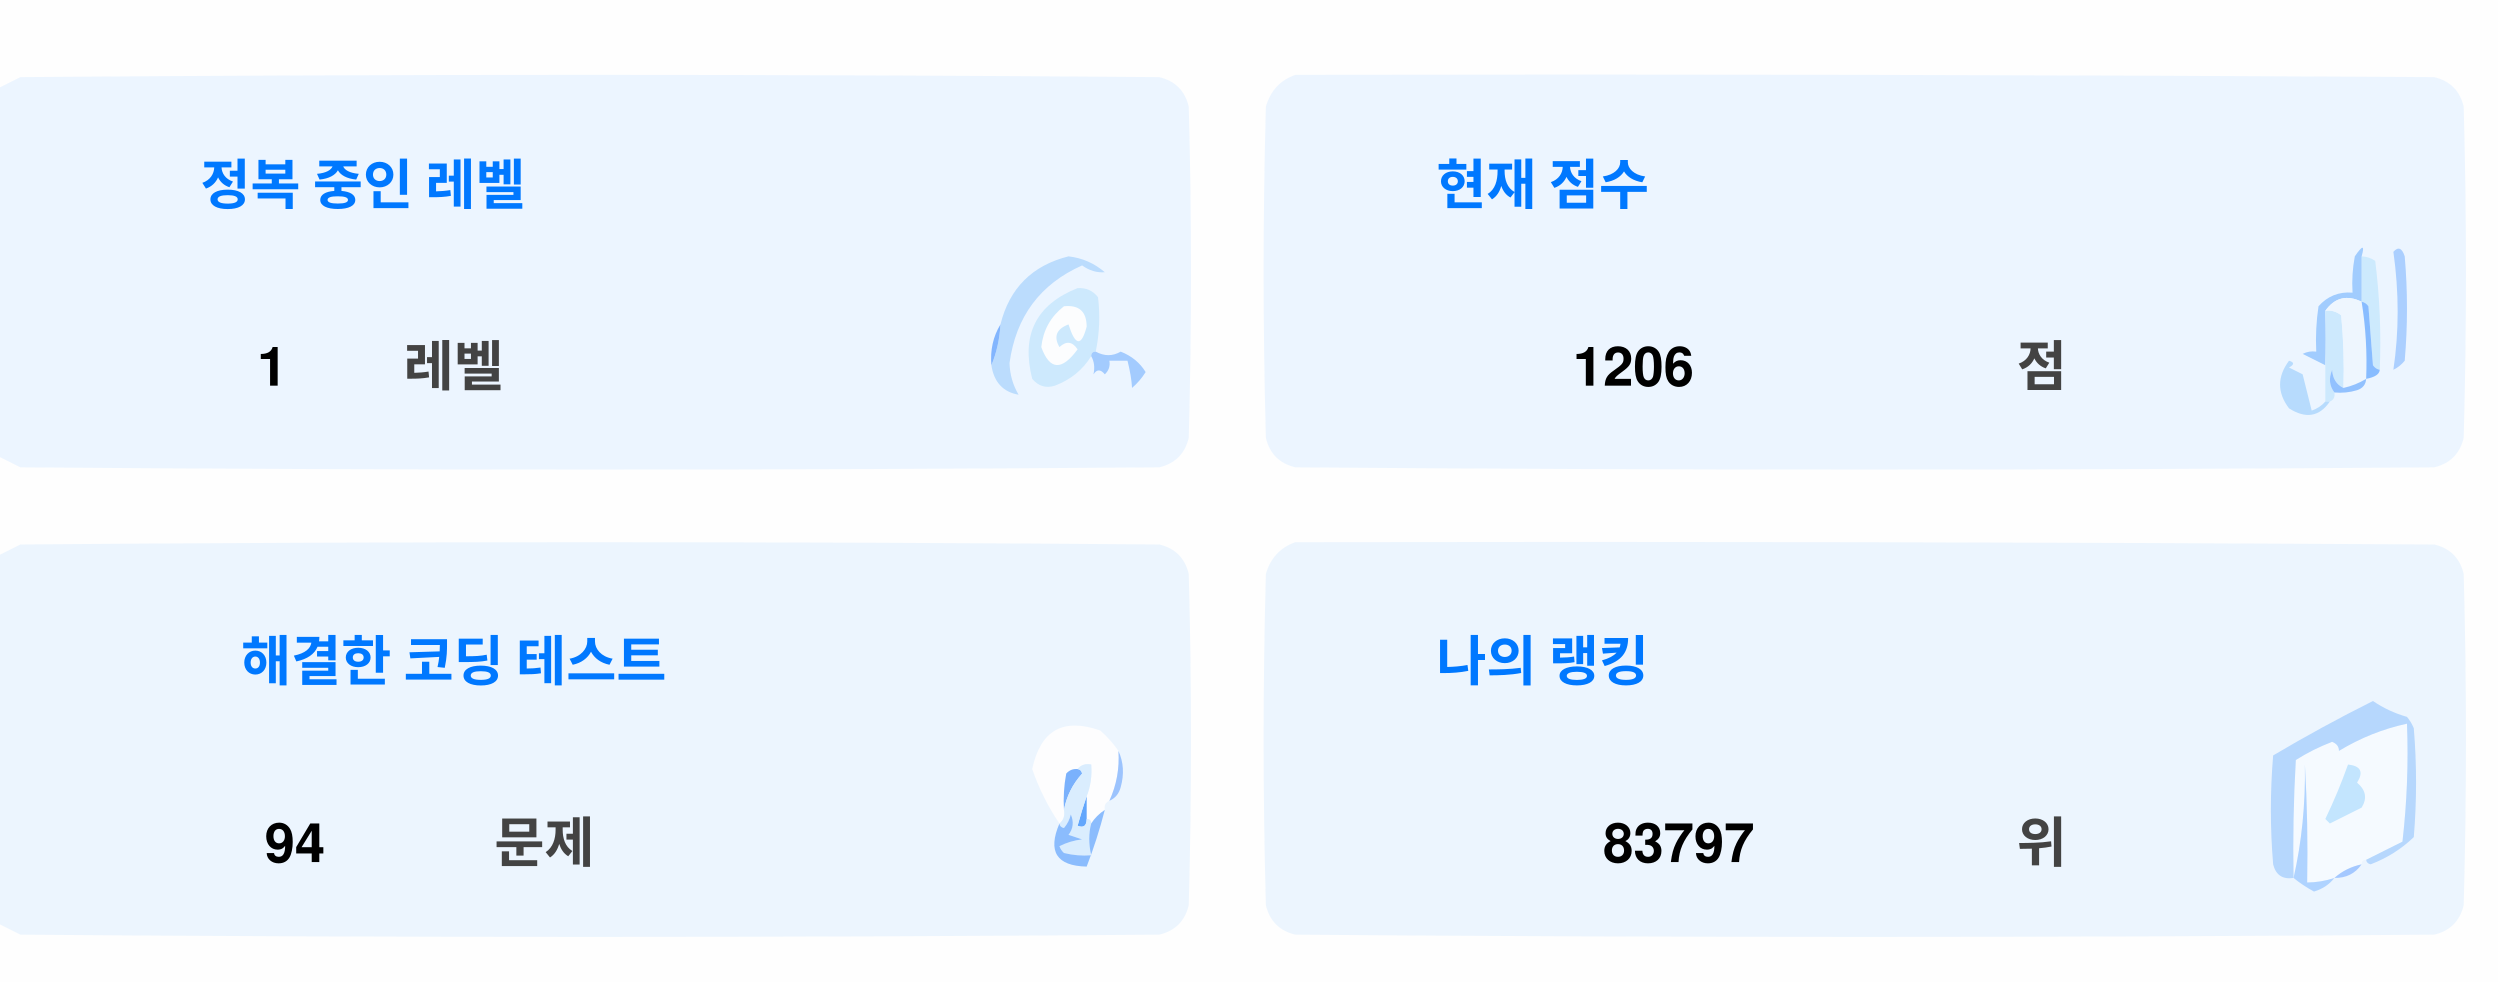
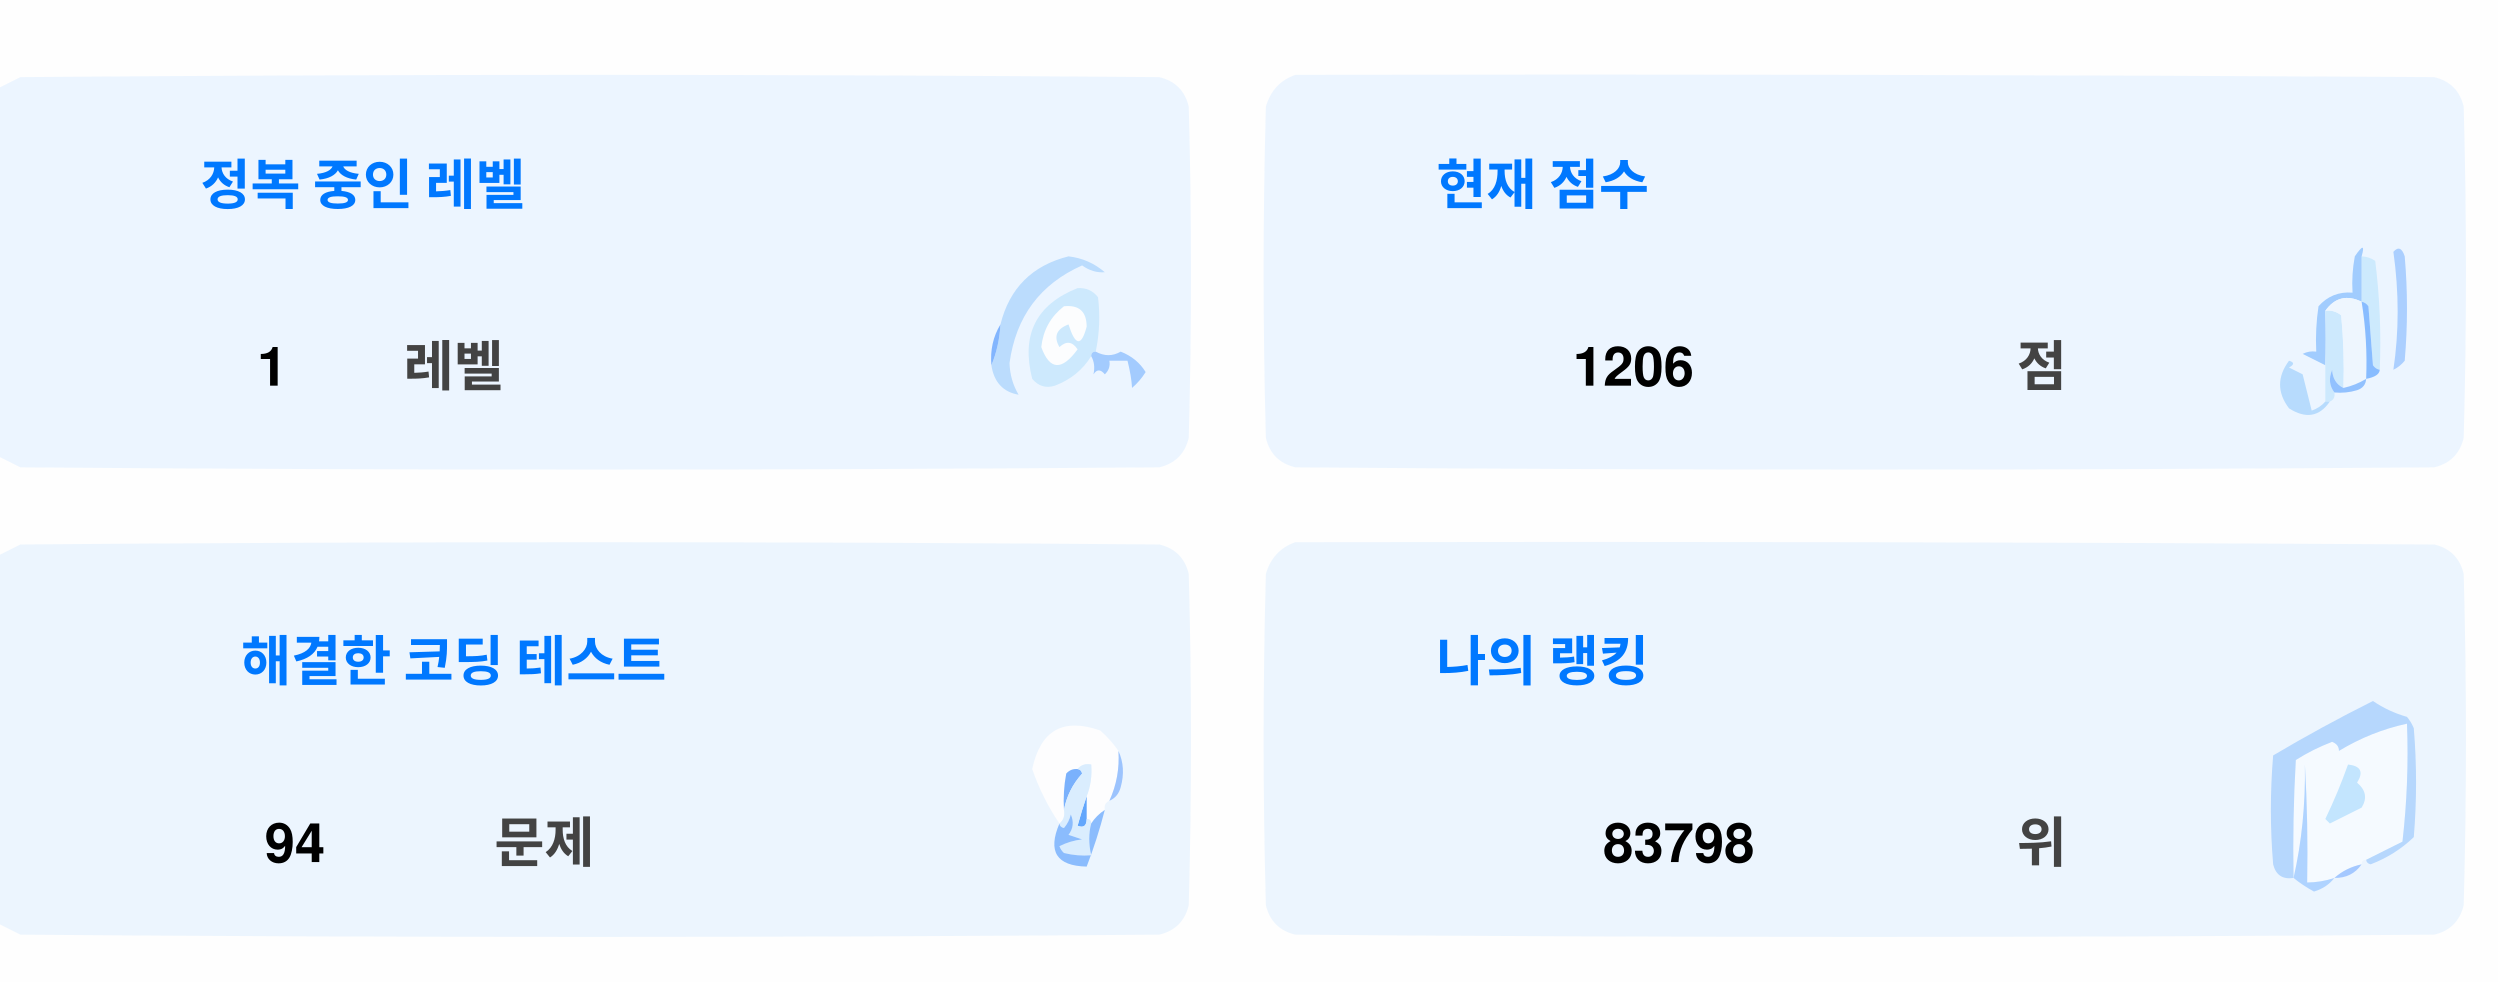
<svg xmlns="http://www.w3.org/2000/svg" version="1.1" width="551px" height="217px" style="shape-rendering:geometricPrecision; text-rendering:geometricPrecision; image-rendering:optimizeQuality; fill-rule:evenodd; clip-rule:evenodd">
  <style>.title {fill: #434343;font-size: 1rem;line-height: 1.5rem;font-weight: bold;font-family: -apple-system, BlinkMacSystemFont, Segoe UI, Helvetica, Arial, sans-serif, Apple Color Emoji, Segoe UI Emoji;}.desc {fill: #434343;font-size: 2.5rem;font-weight: bold;line-height: 1.5rem;font-family: -apple-system, BlinkMacSystemFont, Segoe UI, Helvetica, Arial, sans-serif, Apple Color Emoji, Segoe UI Emoji;}.desc-2 {fill: #434343;font-size: 1rem;font-weight: bold;line-height: 1.5rem;font-family: -apple-system, BlinkMacSystemFont, Segoe UI, Helvetica, Arial, sans-serif, Apple Color Emoji, Segoe UI Emoji;}.text, .desc {animation: twinkling 4s ease-in-out infinite;}@keyframes twinkling {40% { opacity: 1; }50% { opacity: 0.5; }60% { opacity: 1; }70% { opacity: 0.5; }80% { opacity: 1; }}</style>
  <g>
    <path style="opacity:1" fill="#fefefe" d="M -0.5,-0.5 C 183.167,-0.5 366.833,-0.5 550.5,-0.5C 550.5,71.833 550.5,144.167 550.5,216.5C 366.833,216.5 183.167,216.5 -0.5,216.5C -0.5,212.167 -0.5,207.833 -0.5,203.5C 1.14,204.32 2.807,205.153 4.5,206C 88.167,206.667 171.833,206.667 255.5,206C 259,205.167 261.167,203 262,199.5C 262.667,175.167 262.667,150.833 262,126.5C 261.167,123 259,120.833 255.5,120C 171.833,119.333 88.167,119.333 4.5,120C 2.807,120.847 1.14,121.68 -0.5,122.5C -0.5,115.167 -0.5,107.833 -0.5,100.5C 1.14,101.32 2.807,102.153 4.5,103C 88.167,103.667 171.833,103.667 255.5,103C 259,102.167 261.167,100 262,96.5C 262.667,72.167 262.667,47.833 262,23.5C 261.167,20 259,17.833 255.5,17C 171.833,16.333 88.167,16.333 4.5,17C 2.807,17.847 1.14,18.68 -0.5,19.5C -0.5,12.833 -0.5,6.167 -0.5,-0.5 Z" />
  </g>
  <g>
    <path style="opacity:1" fill="#ecf5ff" d="M -0.5,100.5 C -0.5,73.5 -0.5,46.5 -0.5,19.5C 1.14,18.68 2.807,17.847 4.5,17C 88.167,16.333 171.833,16.333 255.5,17C 259,17.833 261.167,20 262,23.5C 262.667,47.833 262.667,72.167 262,96.5C 261.167,100 259,102.167 255.5,103C 171.833,103.667 88.167,103.667 4.5,103C 2.807,102.153 1.14,101.32 -0.5,100.5 Z" />
  </g>
  <g>
    <path style="opacity:1" fill="#ecf5ff" d="M 285.5,16.5 C 369.167,16.333 452.834,16.5 536.5,17C 540,17.833 542.167,20 543,23.5C 543.667,47.833 543.667,72.167 543,96.5C 542.167,100 540,102.167 536.5,103C 452.833,103.667 369.167,103.667 285.5,103C 282,102.167 279.833,100 279,96.5C 278.333,72.167 278.333,47.833 279,23.5C 280.018,19.985 282.185,17.652 285.5,16.5 Z" />
  </g>
  <g>
    <path style="opacity:1" fill="#cdeafd" d="M 520.5,56.5 C 521.583,56.539 522.583,56.873 523.5,57.5C 524.498,65.472 524.831,73.472 524.5,81.5C 523.883,81.389 523.383,81.056 523,80.5C 522.667,76.167 522.333,71.833 522,67.5C 521.617,66.944 521.117,66.611 520.5,66.5C 520.5,63.167 520.5,59.833 520.5,56.5 Z" />
  </g>
  <g>
    <path style="opacity:1" fill="#abcfff" d="M 527.5,55.5 C 528.566,54.308 529.399,54.641 530,56.5C 530.667,64.167 530.667,71.833 530,79.5C 529.311,80.357 528.478,81.023 527.5,81.5C 528.758,73.08 528.758,64.414 527.5,55.5 Z" />
  </g>
  <g>
    <path style="opacity:1" fill="#bbdcfd" d="M 218.5,80.5 C 219.657,77.727 220.324,74.727 220.5,71.5C 222.49,63.51 227.49,58.51 235.5,56.5C 238.528,56.847 241.194,58.014 243.5,60C 241.744,60.141 240.078,59.641 238.5,58.5C 229.247,62.607 223.914,69.773 222.5,80C 222.565,82.526 223.232,84.859 224.5,87C 221.07,86.397 219.07,84.231 218.5,80.5 Z" />
  </g>
  <g>
    <path style="opacity:1" fill="#cde9fd" d="M 241.5,77.5 C 240.833,77.5 240.5,77.833 240.5,78.5C 238.628,81.529 235.961,83.695 232.5,85C 230.536,85.624 228.869,85.124 227.5,83.5C 225.021,73.791 228.354,67.124 237.5,63.5C 239.374,63.39 240.874,64.056 242,65.5C 242.497,69.524 242.331,73.524 241.5,77.5 Z" />
  </g>
  <g>
    <path style="opacity:1" fill="#fcfdfe" d="M 234.5,67.5 C 237.826,67.162 239.493,68.662 239.5,72C 238.334,76.434 237,76.267 235.5,71.5C 232.832,72.515 232.166,74.182 233.5,76.5C 235.017,75.089 236.351,75.256 237.5,77C 234.006,81.771 231.34,81.605 229.5,76.5C 229.904,72.771 231.571,69.771 234.5,67.5 Z" />
  </g>
  <g>
    <path style="opacity:1" fill="#a1ccfe" d="M 520.5,56.5 C 520.5,59.833 520.5,63.167 520.5,66.5C 517.238,64.922 514.572,65.589 512.5,68.5C 512.617,72.81 512.617,76.81 512.5,80.5C 510.86,79.68 509.193,78.847 507.5,78C 508.448,77.517 509.448,77.35 510.5,77.5C 510.335,74.15 510.502,70.817 511,67.5C 512.995,65.253 515.495,64.253 518.5,64.5C 518.336,61.813 518.503,59.146 519,56.5C 520.731,53.969 521.231,53.969 520.5,56.5 Z" />
  </g>
  <g>
    <path style="opacity:1" fill="#cde9fd" d="M 512.5,68.5 C 513.822,68.33 514.989,68.663 516,69.5C 516.499,74.823 516.666,80.156 516.5,85.5C 514.955,84.77 514.122,83.437 514,81.5C 513.22,83.387 513.387,85.054 514.5,86.5C 514.672,87.492 514.338,88.158 513.5,88.5C 513.167,88.5 512.833,88.5 512.5,88.5C 512.5,85.833 512.5,83.167 512.5,80.5C 512.617,76.81 512.617,72.81 512.5,68.5 Z" />
  </g>
  <g>
    <path style="opacity:1" fill="#eef6fe" d="M 520.5,66.5 C 521.407,72.106 521.74,77.773 521.5,83.5C 519.95,84.441 518.284,85.108 516.5,85.5C 516.666,80.156 516.499,74.823 516,69.5C 514.989,68.663 513.822,68.33 512.5,68.5C 514.572,65.589 517.238,64.922 520.5,66.5 Z" />
  </g>
  <g>
    <path style="opacity:1" fill="#88bcff" d="M 520.5,66.5 C 521.117,66.611 521.617,66.944 522,67.5C 522.333,71.833 522.667,76.167 523,80.5C 523.383,81.056 523.883,81.389 524.5,81.5C 524.445,82.469 523.445,83.136 521.5,83.5C 521.74,77.773 521.407,72.106 520.5,66.5 Z" />
  </g>
  <g>
    <path style="opacity:1" fill="#82b5fe" d="M 220.5,71.5 C 220.324,74.727 219.657,77.727 218.5,80.5C 218.215,77.171 218.882,74.171 220.5,71.5 Z" />
  </g>
  <g>
    <path style="opacity:1" fill="#a3cbfe" d="M 240.5,78.5 C 240.5,77.833 240.833,77.5 241.5,77.5C 243.391,78.536 245.224,78.536 247,77.5C 249.391,78.429 251.225,79.929 252.5,82C 251.681,83.319 250.681,84.486 249.5,85.5C 249.409,83.777 249.075,81.777 248.5,79.5C 247.167,79.5 245.833,79.5 244.5,79.5C 244.719,80.675 244.386,81.675 243.5,82.5C 242.575,81.359 241.741,81.359 241,82.5C 241.331,80.981 241.164,79.648 240.5,78.5 Z" />
  </g>
  <g>
    <path style="opacity:1" fill="#b7dbfd" d="M 512.5,88.5 C 512.833,88.5 513.167,88.5 513.5,88.5C 511.199,91.857 508.199,92.357 504.5,90C 501.872,86.535 501.872,83.035 504.5,79.5C 505.696,79.846 505.696,80.346 504.5,81C 505.5,81.5 506.5,82 507.5,82.5C 508.167,85.167 508.833,87.833 509.5,90.5C 510.739,90.058 511.739,89.391 512.5,88.5 Z" />
  </g>
  <g>
    <path style="opacity:1" fill="#92c1fe" d="M 516.5,85.5 C 518.284,85.108 519.95,84.441 521.5,83.5C 521.423,84.75 520.756,85.583 519.5,86C 517.866,86.493 516.199,86.66 514.5,86.5C 513.387,85.054 513.22,83.387 514,81.5C 514.122,83.437 514.955,84.77 516.5,85.5 Z" />
  </g>
  <g>
    <path style="opacity:1" fill="#ecf5fe" d="M -0.5,203.5 C -0.5,176.5 -0.5,149.5 -0.5,122.5C 1.14,121.68 2.807,120.847 4.5,120C 88.167,119.333 171.833,119.333 255.5,120C 259,120.833 261.167,123 262,126.5C 262.667,150.833 262.667,175.167 262,199.5C 261.167,203 259,205.167 255.5,206C 171.833,206.667 88.167,206.667 4.5,206C 2.807,205.153 1.14,204.32 -0.5,203.5 Z" />
  </g>
  <g>
    <path style="opacity:1" fill="#ecf5fe" d="M 285.5,119.5 C 369.167,119.333 452.834,119.5 536.5,120C 540,120.833 542.167,123 543,126.5C 543.667,150.833 543.667,175.167 543,199.5C 542.167,203 540,205.167 536.5,206C 452.833,206.667 369.167,206.667 285.5,206C 282,205.167 279.833,203 279,199.5C 278.333,175.167 278.333,150.833 279,126.5C 280.018,122.985 282.185,120.652 285.5,119.5 Z" />
  </g>
  <g>
    <path style="opacity:1" fill="#fdfdfe" d="M 246.5,165.5 C 246.758,169.367 246.092,173.034 244.5,176.5C 243.662,176.842 243.328,177.508 243.5,178.5C 242.272,179.306 241.272,180.306 240.5,181.5C 240.5,180.833 240.167,180.5 239.5,180.5C 239.5,178.833 239.5,177.167 239.5,175.5C 240.369,173.283 240.702,170.95 240.5,168.5C 239.209,168.263 238.209,168.596 237.5,169.5C 236.504,169.414 235.671,169.748 235,170.5C 234.503,173.146 234.336,175.813 234.5,178.5C 234.737,179.791 234.404,180.791 233.5,181.5C 230.986,177.806 228.986,173.806 227.5,169.5C 229.309,160.957 234.309,158.124 242.5,161C 244.07,162.397 245.404,163.897 246.5,165.5 Z" />
  </g>
  <g>
    <path style="opacity:1" fill="#f5faff" d="M 521.5,189.5 C 520.833,189.5 520.5,189.833 520.5,190.5C 518.181,190.992 516.181,191.992 514.5,193.5C 512.565,194.15 510.565,194.483 508.5,194.5C 508.666,185.827 508.5,177.16 508,168.5C 508.141,177.227 507.308,185.56 505.5,193.5C 505.334,184.827 505.5,176.16 506,167.5C 508.527,165.903 511.194,164.57 514,163.5C 515.011,163.892 515.511,164.559 515.5,165.5C 520.21,162.641 525.21,160.641 530.5,159.5C 530.831,168.192 530.498,176.859 529.5,185.5C 526.807,186.847 524.14,188.18 521.5,189.5 Z" />
  </g>
  <g>
    <path style="opacity:1" fill="#b6d7fd" d="M 521.5,189.5 C 524.14,188.18 526.807,186.847 529.5,185.5C 530.498,176.859 530.831,168.192 530.5,159.5C 525.21,160.641 520.21,162.641 515.5,165.5C 515.511,164.559 515.011,163.892 514,163.5C 511.194,164.57 508.527,165.903 506,167.5C 505.5,176.16 505.334,184.827 505.5,193.5C 503.089,193.863 501.589,192.863 501,190.5C 500.333,182.5 500.333,174.5 501,166.5C 508.173,162.246 515.507,158.246 523,154.5C 525.304,156.068 527.804,157.235 530.5,158C 531.126,158.75 531.626,159.584 532,160.5C 532.667,168.5 532.667,176.5 532,184.5C 529.292,187.111 526.125,189.111 522.5,190.5C 521.893,190.376 521.56,190.043 521.5,189.5 Z" />
  </g>
  <g>
    <path style="opacity:1" fill="#c3e5fe" d="M 517.5,168.5 C 520.317,168.801 520.984,170.134 519.5,172.5C 521.439,174.122 521.772,175.956 520.5,178C 518.167,179.167 515.833,180.333 513.5,181.5C 513.167,181.167 512.833,180.833 512.5,180.5C 514.414,176.515 516.081,172.515 517.5,168.5 Z" />
  </g>
  <g>
    <path style="opacity:1" fill="#7ab1fc" d="M 237.5,169.5 C 238.043,169.56 238.376,169.893 238.5,170.5C 236.395,172.836 235.062,175.503 234.5,178.5C 234.336,175.813 234.503,173.146 235,170.5C 235.671,169.748 236.504,169.414 237.5,169.5 Z" />
  </g>
  <g>
    <path style="opacity:1" fill="#afd3ff" d="M 514.5,193.5 C 513.378,194.947 511.878,195.947 510,196.5C 508.348,195.601 506.848,194.601 505.5,193.5C 507.308,185.56 508.141,177.227 508,168.5C 508.5,177.16 508.666,185.827 508.5,194.5C 510.565,194.483 512.565,194.15 514.5,193.5 Z" />
  </g>
  <g>
    <path style="opacity:1" fill="#9cc3fd" d="M 246.5,165.5 C 247.634,167.966 247.801,170.633 247,173.5C 246.623,174.942 245.79,175.942 244.5,176.5C 246.092,173.034 246.758,169.367 246.5,165.5 Z" />
  </g>
  <g>
    <path style="opacity:1" fill="#62a6fc" d="M 239.5,175.5 C 239.5,177.167 239.5,178.833 239.5,180.5C 239.483,182.028 238.816,182.528 237.5,182C 238.117,179.723 238.784,177.556 239.5,175.5 Z" />
  </g>
  <g>
    <path style="opacity:1" fill="#daedfe" d="M 237.5,169.5 C 238.209,168.596 239.209,168.263 240.5,168.5C 240.702,170.95 240.369,173.283 239.5,175.5C 238.784,177.556 238.117,179.723 237.5,182C 238.816,182.528 239.483,182.028 239.5,180.5C 240.167,180.5 240.5,180.833 240.5,181.5C 239.918,183.669 239.918,186.002 240.5,188.5C 238.473,188.662 236.473,188.495 234.5,188C 234.043,187.586 233.709,187.086 233.5,186.5C 235.078,185.702 236.744,185.202 238.5,185C 237.5,184.667 236.5,184.333 235.5,184C 236.554,182.612 236.72,181.112 236,179.5C 235.751,180.624 235.251,181.624 234.5,182.5C 233.893,182.376 233.56,182.043 233.5,181.5C 234.404,180.791 234.737,179.791 234.5,178.5C 235.062,175.503 236.395,172.836 238.5,170.5C 238.376,169.893 238.043,169.56 237.5,169.5 Z" />
  </g>
  <g>
    <path style="opacity:1" fill="#8bbcfd" d="M 243.5,178.5 C 242.395,182.803 241.062,186.969 239.5,191C 232.857,190.847 230.857,187.68 233.5,181.5C 233.56,182.043 233.893,182.376 234.5,182.5C 235.251,181.624 235.751,180.624 236,179.5C 236.72,181.112 236.554,182.612 235.5,184C 236.5,184.333 237.5,184.667 238.5,185C 236.744,185.202 235.078,185.702 233.5,186.5C 233.709,187.086 234.043,187.586 234.5,188C 236.473,188.495 238.473,188.662 240.5,188.5C 239.918,186.002 239.918,183.669 240.5,181.5C 241.272,180.306 242.272,179.306 243.5,178.5 Z" />
  </g>
  <g>
    <path style="opacity:1" fill="#a4c8ff" d="M 520.5,190.5 C 519.089,192.539 517.089,193.539 514.5,193.5C 516.181,191.992 518.181,190.992 520.5,190.5 Z" />
  </g>
  <text text-anchor="middle" x="80" y="45" class="title" style="fill:#0078ff;" stroke="#none" stroke-width="1">정복 중인 레벨</text>
  <text text-anchor="middle" x="60" y="85" class="desc" style="fill:#000000;" stroke="#none" stroke-width="1">1</text>
  <text text-anchor="middle" x="100" y="85" class="desc-2" style="fill:#434343;" stroke="#none" stroke-width="1">레벨</text>
  <text text-anchor="middle" x="340" y="45" class="title" style="fill:#0078ff;" stroke="#none" stroke-width="1">현재 점수</text>
  <text text-anchor="middle" x="360" y="85" class="desc" style="fill:#000000;" stroke="#none" stroke-width="1">1206</text>
  <text text-anchor="middle" x="450" y="85" class="desc-2" style="fill:#434343;" stroke="#none" stroke-width="1">점</text>
  <text text-anchor="middle" x="100" y="150" class="title" style="fill:#0078ff;" stroke="#none" stroke-width="1">해결한 코딩 테스트</text>
  <text text-anchor="middle" x="65" y="190" class="desc" style="fill:#000000;" stroke="#none" stroke-width="1">94</text>
  <text text-anchor="middle" x="120" y="190" class="desc-2" style="fill:#434343;" stroke="#none" stroke-width="1">문제</text>
  <text text-anchor="middle" x="340" y="150" class="title" style="fill:#0078ff;" stroke="#none" stroke-width="1">나의 랭킹</text>
-   <text text-anchor="middle" x="370" y="190" class="desc" style="fill:#000000;" stroke="#none" stroke-width="1">83797</text>
+   <text text-anchor="middle" x="370" y="190" class="desc" style="fill:#000000;" stroke="#none" stroke-width="1">83798</text>
  <text text-anchor="middle" x="450" y="190" class="desc-2" style="fill:#434343;" stroke="#none" stroke-width="1">위</text>
</svg>
